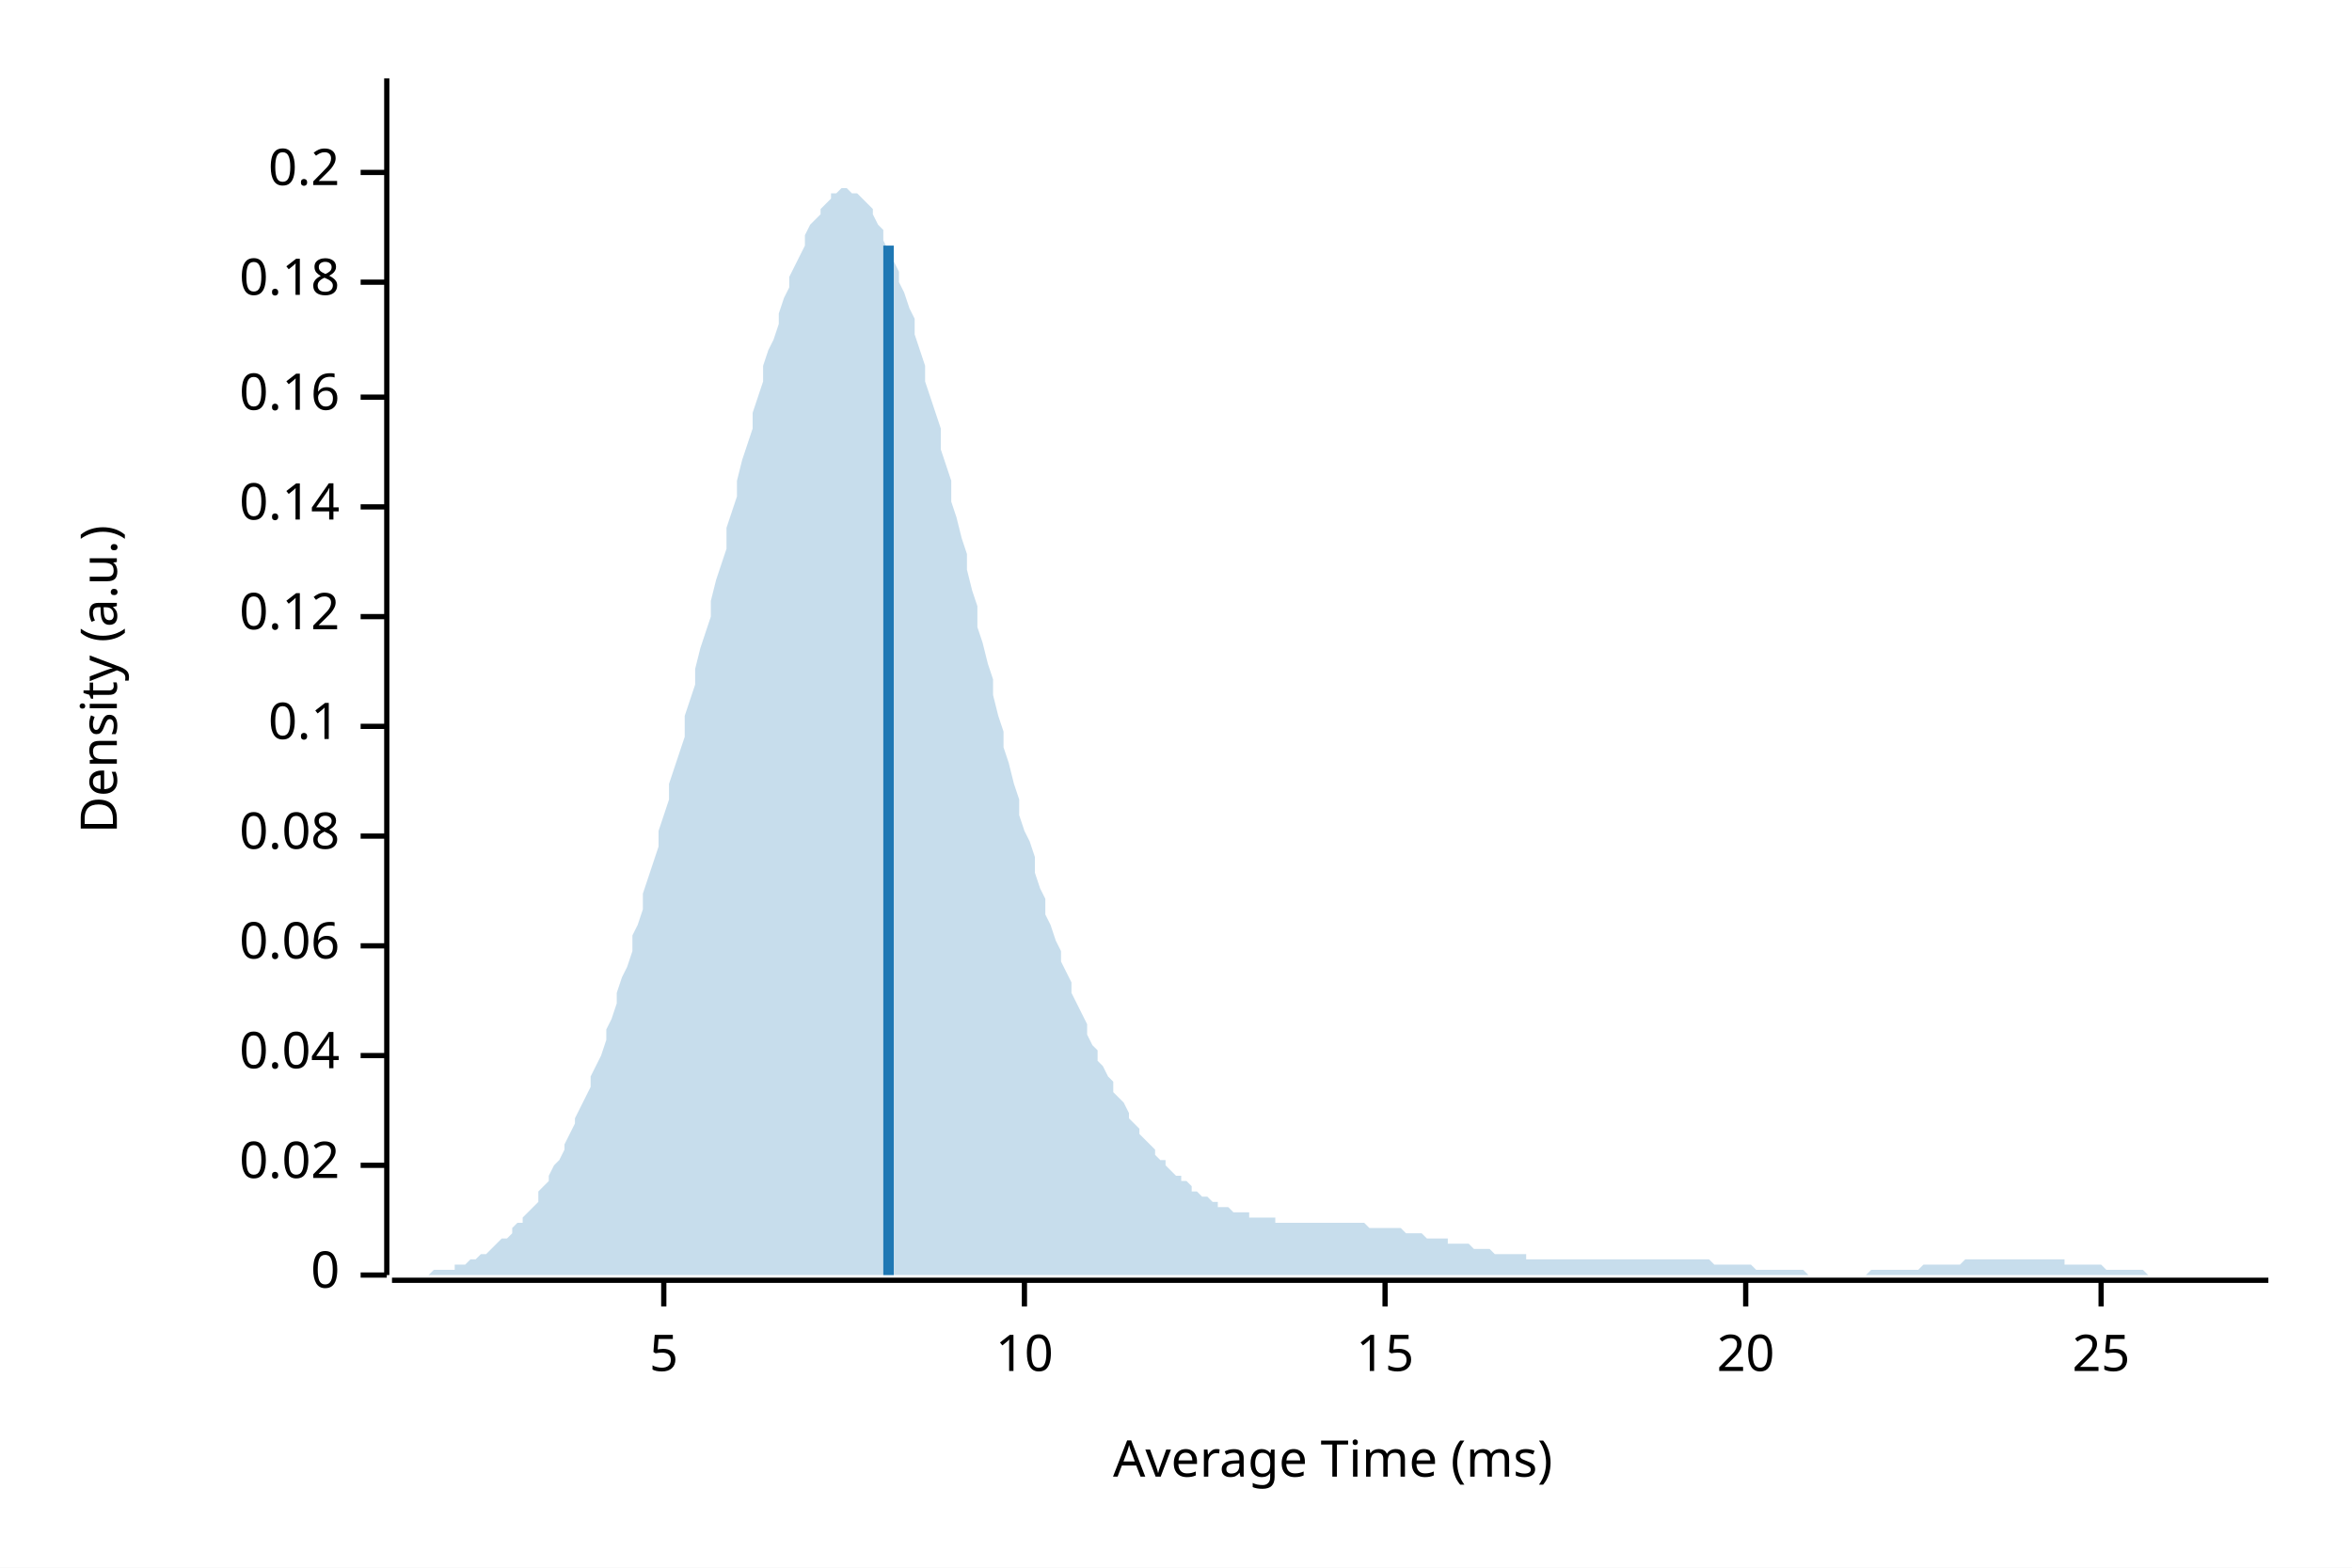
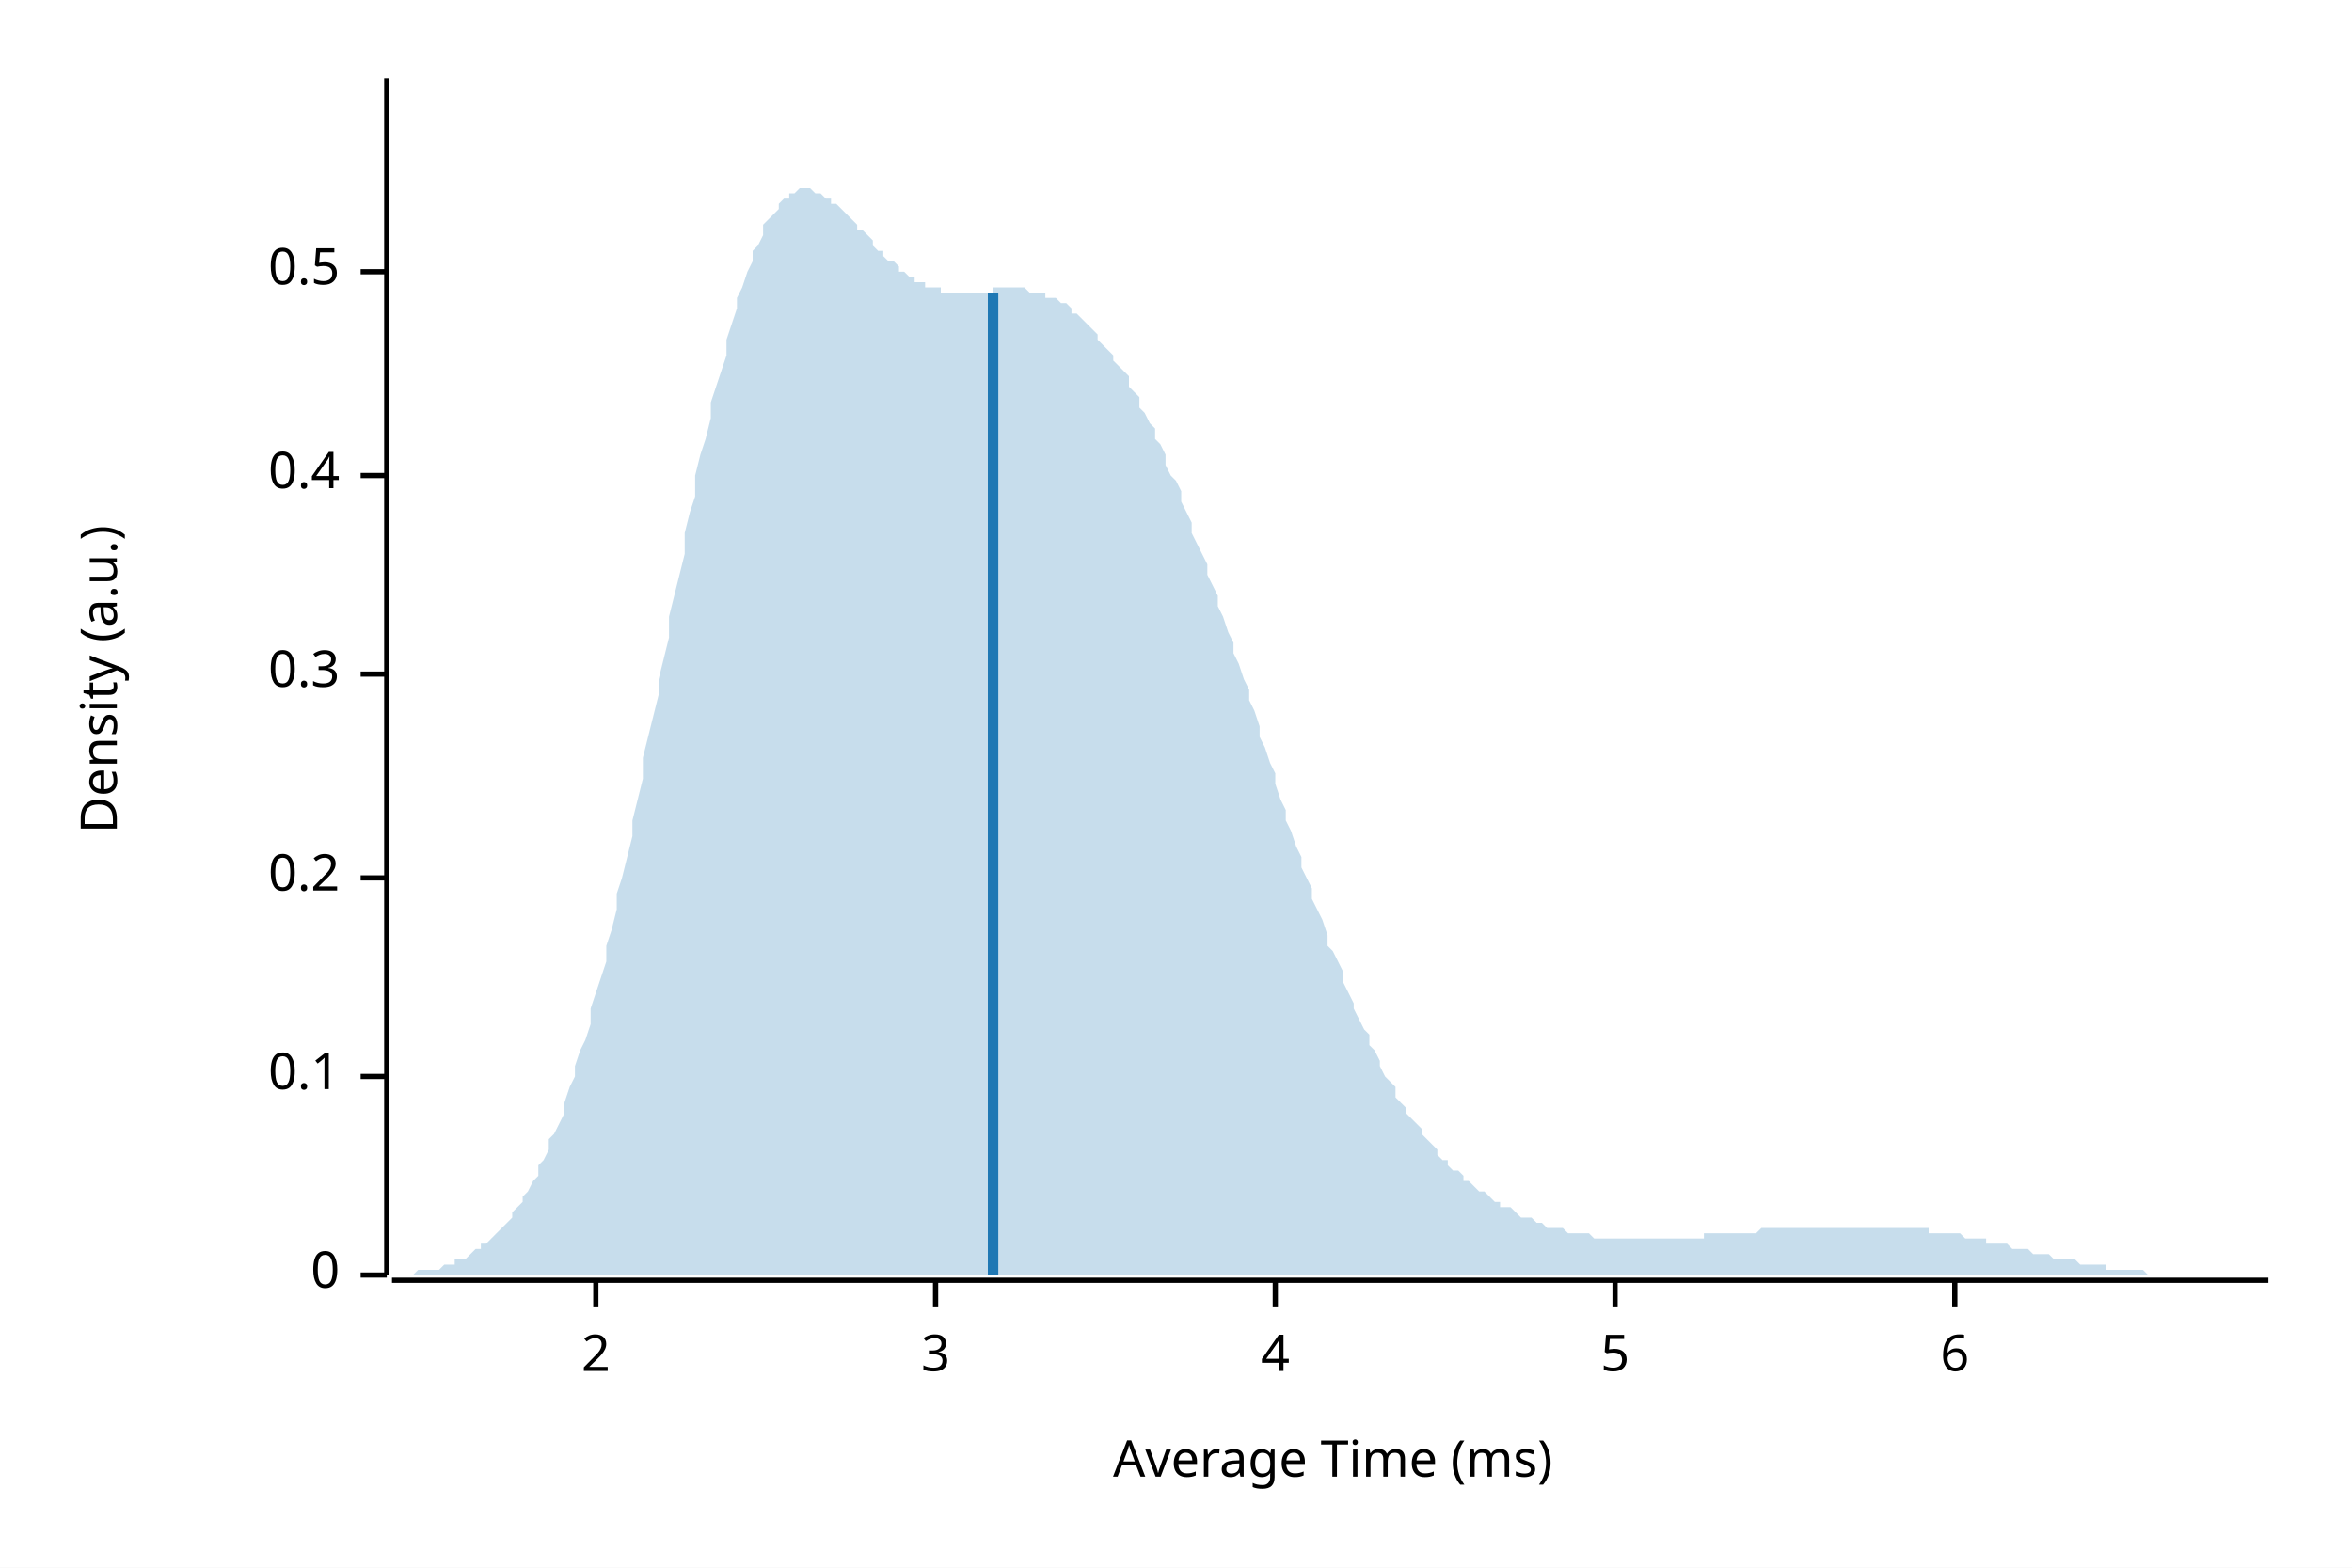
<svg xmlns="http://www.w3.org/2000/svg" width="450" height="300" viewBox="0 0 450 300">
  <rect width="100%" height="100%" fill="white" />
  <text x="15" y="130" dy="0.76em" text-anchor="middle" font-family="sans-serif" font-size="9.677" opacity="1" fill="#000000" transform="rotate(270, 15, 130)">
Density (a.u.)
</text>
  <text x="255" y="285" dy="-0.5ex" text-anchor="middle" font-family="sans-serif" font-size="9.677" opacity="1" fill="#000000">
Average Time (ms)
</text>
  <polyline fill="none" opacity="1" stroke="#000000" stroke-width="1" points="74,15 74,244 " />
  <text x="65" y="244" dy="0.5ex" text-anchor="end" font-family="sans-serif" font-size="9.677" opacity="1" fill="#000000">
0
</text>
  <polyline fill="none" opacity="1" stroke="#000000" stroke-width="1" points="69,244 74,244 " />
-   <text x="65" y="223" dy="0.5ex" text-anchor="end" font-family="sans-serif" font-size="9.677" opacity="1" fill="#000000">
- 0.02
- </text>
-   <polyline fill="none" opacity="1" stroke="#000000" stroke-width="1" points="69,223 74,223 " />
-   <text x="65" y="202" dy="0.5ex" text-anchor="end" font-family="sans-serif" font-size="9.677" opacity="1" fill="#000000">
- 0.04
- </text>
-   <polyline fill="none" opacity="1" stroke="#000000" stroke-width="1" points="69,202 74,202 " />
-   <text x="65" y="181" dy="0.5ex" text-anchor="end" font-family="sans-serif" font-size="9.677" opacity="1" fill="#000000">
- 0.06
- </text>
-   <polyline fill="none" opacity="1" stroke="#000000" stroke-width="1" points="69,181 74,181 " />
-   <text x="65" y="160" dy="0.5ex" text-anchor="end" font-family="sans-serif" font-size="9.677" opacity="1" fill="#000000">
- 0.08
- </text>
-   <polyline fill="none" opacity="1" stroke="#000000" stroke-width="1" points="69,160 74,160 " />
-   <text x="65" y="139" dy="0.5ex" text-anchor="end" font-family="sans-serif" font-size="9.677" opacity="1" fill="#000000">
+   <text x="65" y="206" dy="0.5ex" text-anchor="end" font-family="sans-serif" font-size="9.677" opacity="1" fill="#000000">
0.1
</text>
-   <polyline fill="none" opacity="1" stroke="#000000" stroke-width="1" points="69,139 74,139 " />
-   <text x="65" y="118" dy="0.5ex" text-anchor="end" font-family="sans-serif" font-size="9.677" opacity="1" fill="#000000">
- 0.12
- </text>
-   <polyline fill="none" opacity="1" stroke="#000000" stroke-width="1" points="69,118 74,118 " />
-   <text x="65" y="97" dy="0.5ex" text-anchor="end" font-family="sans-serif" font-size="9.677" opacity="1" fill="#000000">
- 0.14
- </text>
-   <polyline fill="none" opacity="1" stroke="#000000" stroke-width="1" points="69,97 74,97 " />
-   <text x="65" y="76" dy="0.5ex" text-anchor="end" font-family="sans-serif" font-size="9.677" opacity="1" fill="#000000">
- 0.16
- </text>
-   <polyline fill="none" opacity="1" stroke="#000000" stroke-width="1" points="69,76 74,76 " />
-   <text x="65" y="54" dy="0.5ex" text-anchor="end" font-family="sans-serif" font-size="9.677" opacity="1" fill="#000000">
- 0.18
- </text>
-   <polyline fill="none" opacity="1" stroke="#000000" stroke-width="1" points="69,54 74,54 " />
-   <text x="65" y="33" dy="0.5ex" text-anchor="end" font-family="sans-serif" font-size="9.677" opacity="1" fill="#000000">
+   <polyline fill="none" opacity="1" stroke="#000000" stroke-width="1" points="69,206 74,206 " />
+   <text x="65" y="168" dy="0.5ex" text-anchor="end" font-family="sans-serif" font-size="9.677" opacity="1" fill="#000000">
0.2
</text>
-   <polyline fill="none" opacity="1" stroke="#000000" stroke-width="1" points="69,33 74,33 " />
+   <polyline fill="none" opacity="1" stroke="#000000" stroke-width="1" points="69,168 74,168 " />
+   <text x="65" y="129" dy="0.5ex" text-anchor="end" font-family="sans-serif" font-size="9.677" opacity="1" fill="#000000">
+ 0.3
+ </text>
+   <polyline fill="none" opacity="1" stroke="#000000" stroke-width="1" points="69,129 74,129 " />
+   <text x="65" y="91" dy="0.5ex" text-anchor="end" font-family="sans-serif" font-size="9.677" opacity="1" fill="#000000">
+ 0.4
+ </text>
+   <polyline fill="none" opacity="1" stroke="#000000" stroke-width="1" points="69,91 74,91 " />
+   <text x="65" y="52" dy="0.5ex" text-anchor="end" font-family="sans-serif" font-size="9.677" opacity="1" fill="#000000">
+ 0.5
+ </text>
+   <polyline fill="none" opacity="1" stroke="#000000" stroke-width="1" points="69,52 74,52 " />
  <polyline fill="none" opacity="1" stroke="#000000" stroke-width="1" points="75,245 434,245 " />
-   <text x="127" y="255" dy="0.76em" text-anchor="middle" font-family="sans-serif" font-size="9.677" opacity="1" fill="#000000">
+   <text x="114" y="255" dy="0.76em" text-anchor="middle" font-family="sans-serif" font-size="9.677" opacity="1" fill="#000000">
+ 2
+ </text>
+   <polyline fill="none" opacity="1" stroke="#000000" stroke-width="1" points="114,245 114,250 " />
+   <text x="179" y="255" dy="0.76em" text-anchor="middle" font-family="sans-serif" font-size="9.677" opacity="1" fill="#000000">
+ 3
+ </text>
+   <polyline fill="none" opacity="1" stroke="#000000" stroke-width="1" points="179,245 179,250 " />
+   <text x="244" y="255" dy="0.76em" text-anchor="middle" font-family="sans-serif" font-size="9.677" opacity="1" fill="#000000">
+ 4
+ </text>
+   <polyline fill="none" opacity="1" stroke="#000000" stroke-width="1" points="244,245 244,250 " />
+   <text x="309" y="255" dy="0.76em" text-anchor="middle" font-family="sans-serif" font-size="9.677" opacity="1" fill="#000000">
5
</text>
-   <polyline fill="none" opacity="1" stroke="#000000" stroke-width="1" points="127,245 127,250 " />
-   <text x="196" y="255" dy="0.76em" text-anchor="middle" font-family="sans-serif" font-size="9.677" opacity="1" fill="#000000">
- 10
+   <polyline fill="none" opacity="1" stroke="#000000" stroke-width="1" points="309,245 309,250 " />
+   <text x="374" y="255" dy="0.76em" text-anchor="middle" font-family="sans-serif" font-size="9.677" opacity="1" fill="#000000">
+ 6
</text>
-   <polyline fill="none" opacity="1" stroke="#000000" stroke-width="1" points="196,245 196,250 " />
-   <text x="265" y="255" dy="0.76em" text-anchor="middle" font-family="sans-serif" font-size="9.677" opacity="1" fill="#000000">
- 15
- </text>
-   <polyline fill="none" opacity="1" stroke="#000000" stroke-width="1" points="265,245 265,250 " />
-   <text x="334" y="255" dy="0.76em" text-anchor="middle" font-family="sans-serif" font-size="9.677" opacity="1" fill="#000000">
- 20
- </text>
-   <polyline fill="none" opacity="1" stroke="#000000" stroke-width="1" points="334,245 334,250 " />
-   <text x="402" y="255" dy="0.76em" text-anchor="middle" font-family="sans-serif" font-size="9.677" opacity="1" fill="#000000">
- 25
- </text>
-   <polyline fill="none" opacity="1" stroke="#000000" stroke-width="1" points="402,245 402,250 " />
-   <polygon opacity="0.25" fill="#1F78B4" points="75,244 75,244 76,244 77,244 77,244 78,244 79,244 80,244 80,244 81,244 82,244 82,244 83,243 84,243 85,243 85,243 86,243 87,243 87,242 88,242 89,242 90,241 90,241 91,241 92,240 92,240 93,240 94,239 95,238 95,238 96,237 97,237 98,236 98,235 99,234 100,234 100,233 101,232 102,231 103,230 103,228 104,227 105,226 105,225 106,223 107,222 108,220 108,219 109,217 110,215 110,214 111,212 112,210 113,208 113,206 114,204 115,202 116,199 116,197 117,195 118,192 118,190 119,187 120,185 121,182 121,179 122,177 123,174 123,171 124,168 125,165 126,162 126,159 127,156 128,153 128,150 129,147 130,144 131,141 131,137 132,134 133,131 133,128 134,124 135,121 136,118 136,115 137,111 138,108 139,105 139,101 140,98 141,95 141,92 142,88 143,85 144,82 144,79 145,76 146,73 146,70 147,67 148,65 149,62 149,60 150,57 151,55 151,53 152,51 153,49 154,47 154,45 155,43 156,42 157,41 157,40 158,39 159,38 159,37 160,37 161,36 162,36 162,36 163,37 164,37 164,37 165,38 166,39 167,40 167,41 168,43 169,44 169,46 170,48 171,50 172,52 172,54 173,56 174,59 175,61 175,64 176,67 177,70 177,73 178,76 179,79 180,82 180,86 181,89 182,92 182,96 183,99 184,103 185,106 185,109 186,113 187,116 187,120 188,123 189,127 190,130 190,133 191,137 192,140 192,143 193,146 194,150 195,153 195,156 196,159 197,161 198,164 198,167 199,170 200,172 200,175 201,177 202,180 203,182 203,184 204,186 205,188 205,190 206,192 207,194 208,196 208,198 209,200 210,201 210,203 211,204 212,206 213,207 213,209 214,210 215,211 216,213 216,214 217,215 218,216 218,217 219,218 220,219 221,220 221,221 222,222 223,222 223,223 224,224 225,225 226,225 226,226 227,226 228,227 228,228 229,228 230,229 231,229 231,229 232,230 233,230 233,231 234,231 235,231 236,232 236,232 237,232 238,232 239,232 239,233 240,233 241,233 241,233 242,233 243,233 244,233 244,234 245,234 246,234 246,234 247,234 248,234 249,234 249,234 250,234 251,234 251,234 252,234 253,234 254,234 254,234 255,234 256,234 257,234 257,234 258,234 259,234 259,234 260,234 261,234 262,235 262,235 263,235 264,235 264,235 265,235 266,235 267,235 267,235 268,235 269,236 269,236 270,236 271,236 272,236 272,236 273,237 274,237 275,237 275,237 276,237 277,237 277,238 278,238 279,238 280,238 280,238 281,238 282,239 282,239 283,239 284,239 285,239 285,239 286,240 287,240 287,240 288,240 289,240 290,240 290,240 291,240 292,240 292,241 293,241 294,241 295,241 295,241 296,241 297,241 298,241 298,241 299,241 300,241 300,241 301,241 302,241 303,241 303,241 304,241 305,241 305,241 306,241 307,241 308,241 308,241 309,241 310,241 310,241 311,241 312,241 313,241 313,241 314,241 315,241 316,241 316,241 317,241 318,241 318,241 319,241 320,241 321,241 321,241 322,241 323,241 323,241 324,241 325,241 326,241 326,241 327,241 328,242 328,242 329,242 330,242 331,242 331,242 332,242 333,242 333,242 334,242 335,242 336,243 336,243 337,243 338,243 339,243 339,243 340,243 341,243 341,243 342,243 343,243 344,243 344,243 345,243 346,244 346,244 347,244 348,244 349,244 349,244 350,244 351,244 351,244 352,244 353,244 354,244 354,244 355,244 356,244 357,244 357,244 358,243 359,243 359,243 360,243 361,243 362,243 362,243 363,243 364,243 364,243 365,243 366,243 367,243 367,243 368,242 369,242 369,242 370,242 371,242 372,242 372,242 373,242 374,242 375,242 375,242 376,241 377,241 377,241 378,241 379,241 380,241 380,241 381,241 382,241 382,241 383,241 384,241 385,241 385,241 386,241 387,241 387,241 388,241 389,241 390,241 390,241 391,241 392,241 392,241 393,241 394,241 395,241 395,242 396,242 397,242 398,242 398,242 399,242 400,242 400,242 401,242 402,242 403,243 403,243 404,243 405,243 405,243 406,243 407,243 408,243 408,243 409,243 410,243 410,243 411,244 412,244 413,244 413,244 414,244 415,244 416,244 416,244 417,244 418,244 418,244 419,244 420,244 421,244 421,244 422,244 423,244 423,244 424,244 425,244 426,244 426,244 427,244 428,244 428,244 429,244 430,244 431,244 431,244 432,244 433,244 434,244 434,244 75,244 " />
-   <polyline fill="none" opacity="1" stroke="#1F78B4" stroke-width="2" points="170,244 170,47 " />
+   <polyline fill="none" opacity="1" stroke="#000000" stroke-width="1" points="374,245 374,250 " />
+   <polygon opacity="0.25" fill="#1F78B4" points="75,244 75,244 76,244 77,244 77,244 78,244 79,244 80,243 80,243 81,243 82,243 82,243 83,243 84,243 85,242 85,242 86,242 87,242 87,241 88,241 89,241 90,240 90,240 91,239 92,239 92,238 93,238 94,237 95,236 95,236 96,235 97,234 98,233 98,232 99,231 100,230 100,229 101,228 102,226 103,225 103,223 104,222 105,220 105,218 106,217 107,215 108,213 108,211 109,208 110,206 110,204 111,201 112,199 113,196 113,193 114,190 115,187 116,184 116,181 117,178 118,174 118,171 119,168 120,164 121,160 121,157 122,153 123,149 123,145 124,141 125,137 126,133 126,130 127,126 128,122 128,118 129,114 130,110 131,106 131,102 132,98 133,95 133,91 134,87 135,84 136,80 136,77 137,74 138,71 139,68 139,65 140,62 141,59 141,57 142,55 143,52 144,50 144,48 145,47 146,45 146,43 147,42 148,41 149,40 149,39 150,38 151,38 151,37 152,37 153,36 154,36 154,36 155,36 156,37 157,37 157,37 158,38 159,38 159,39 160,39 161,40 162,41 162,41 163,42 164,43 164,44 165,44 166,45 167,46 167,47 168,48 169,48 169,49 170,50 171,50 172,51 172,52 173,52 174,53 175,53 175,54 176,54 177,54 177,55 178,55 179,55 180,55 180,56 181,56 182,56 182,56 183,56 184,56 185,56 185,56 186,56 187,56 187,56 188,56 189,56 190,56 190,55 191,55 192,55 192,55 193,55 194,55 195,55 195,55 196,55 197,56 198,56 198,56 199,56 200,56 200,57 201,57 202,57 203,58 203,58 204,58 205,59 205,60 206,60 207,61 208,62 208,62 209,63 210,64 210,65 211,66 212,67 213,68 213,69 214,70 215,71 216,72 216,74 217,75 218,76 218,78 219,79 220,81 221,82 221,84 222,85 223,87 223,89 224,91 225,92 226,94 226,96 227,98 228,100 228,102 229,104 230,106 231,108 231,110 232,112 233,114 233,116 234,118 235,121 236,123 236,125 237,127 238,130 239,132 239,134 240,136 241,139 241,141 242,143 243,146 244,148 244,150 245,153 246,155 246,157 247,159 248,162 249,164 249,166 250,168 251,170 251,172 252,174 253,176 254,179 254,181 255,182 256,184 257,186 257,188 258,190 259,192 259,193 260,195 261,197 262,198 262,200 263,201 264,203 264,204 265,206 266,207 267,208 267,210 268,211 269,212 269,213 270,214 271,215 272,216 272,217 273,218 274,219 275,220 275,221 276,222 277,222 277,223 278,224 279,224 280,225 280,226 281,226 282,227 282,227 283,228 284,228 285,229 285,229 286,230 287,230 287,231 288,231 289,231 290,232 290,232 291,233 292,233 292,233 293,233 294,234 295,234 295,234 296,235 297,235 298,235 298,235 299,235 300,236 300,236 301,236 302,236 303,236 303,236 304,236 305,237 305,237 306,237 307,237 308,237 308,237 309,237 310,237 310,237 311,237 312,237 313,237 313,237 314,237 315,237 316,237 316,237 317,237 318,237 318,237 319,237 320,237 321,237 321,237 322,237 323,237 323,237 324,237 325,237 326,237 326,236 327,236 328,236 328,236 329,236 330,236 331,236 331,236 332,236 333,236 333,236 334,236 335,236 336,236 336,236 337,235 338,235 339,235 339,235 340,235 341,235 341,235 342,235 343,235 344,235 344,235 345,235 346,235 346,235 347,235 348,235 349,235 349,235 350,235 351,235 351,235 352,235 353,235 354,235 354,235 355,235 356,235 357,235 357,235 358,235 359,235 359,235 360,235 361,235 362,235 362,235 363,235 364,235 364,235 365,235 366,235 367,235 367,235 368,235 369,235 369,236 370,236 371,236 372,236 372,236 373,236 374,236 375,236 375,236 376,237 377,237 377,237 378,237 379,237 380,237 380,238 381,238 382,238 382,238 383,238 384,238 385,239 385,239 386,239 387,239 387,239 388,239 389,240 390,240 390,240 391,240 392,240 392,240 393,241 394,241 395,241 395,241 396,241 397,241 398,242 398,242 399,242 400,242 400,242 401,242 402,242 403,242 403,243 404,243 405,243 405,243 406,243 407,243 408,243 408,243 409,243 410,243 410,243 411,244 412,244 413,244 413,244 414,244 415,244 416,244 416,244 417,244 418,244 418,244 419,244 420,244 421,244 421,244 422,244 423,244 423,244 424,244 425,244 426,244 426,244 427,244 428,244 428,244 429,244 430,244 431,244 431,244 432,244 433,244 434,244 434,244 75,244 " />
+   <polyline fill="none" opacity="1" stroke="#1F78B4" stroke-width="2" points="190,244 190,56 " />
</svg>
